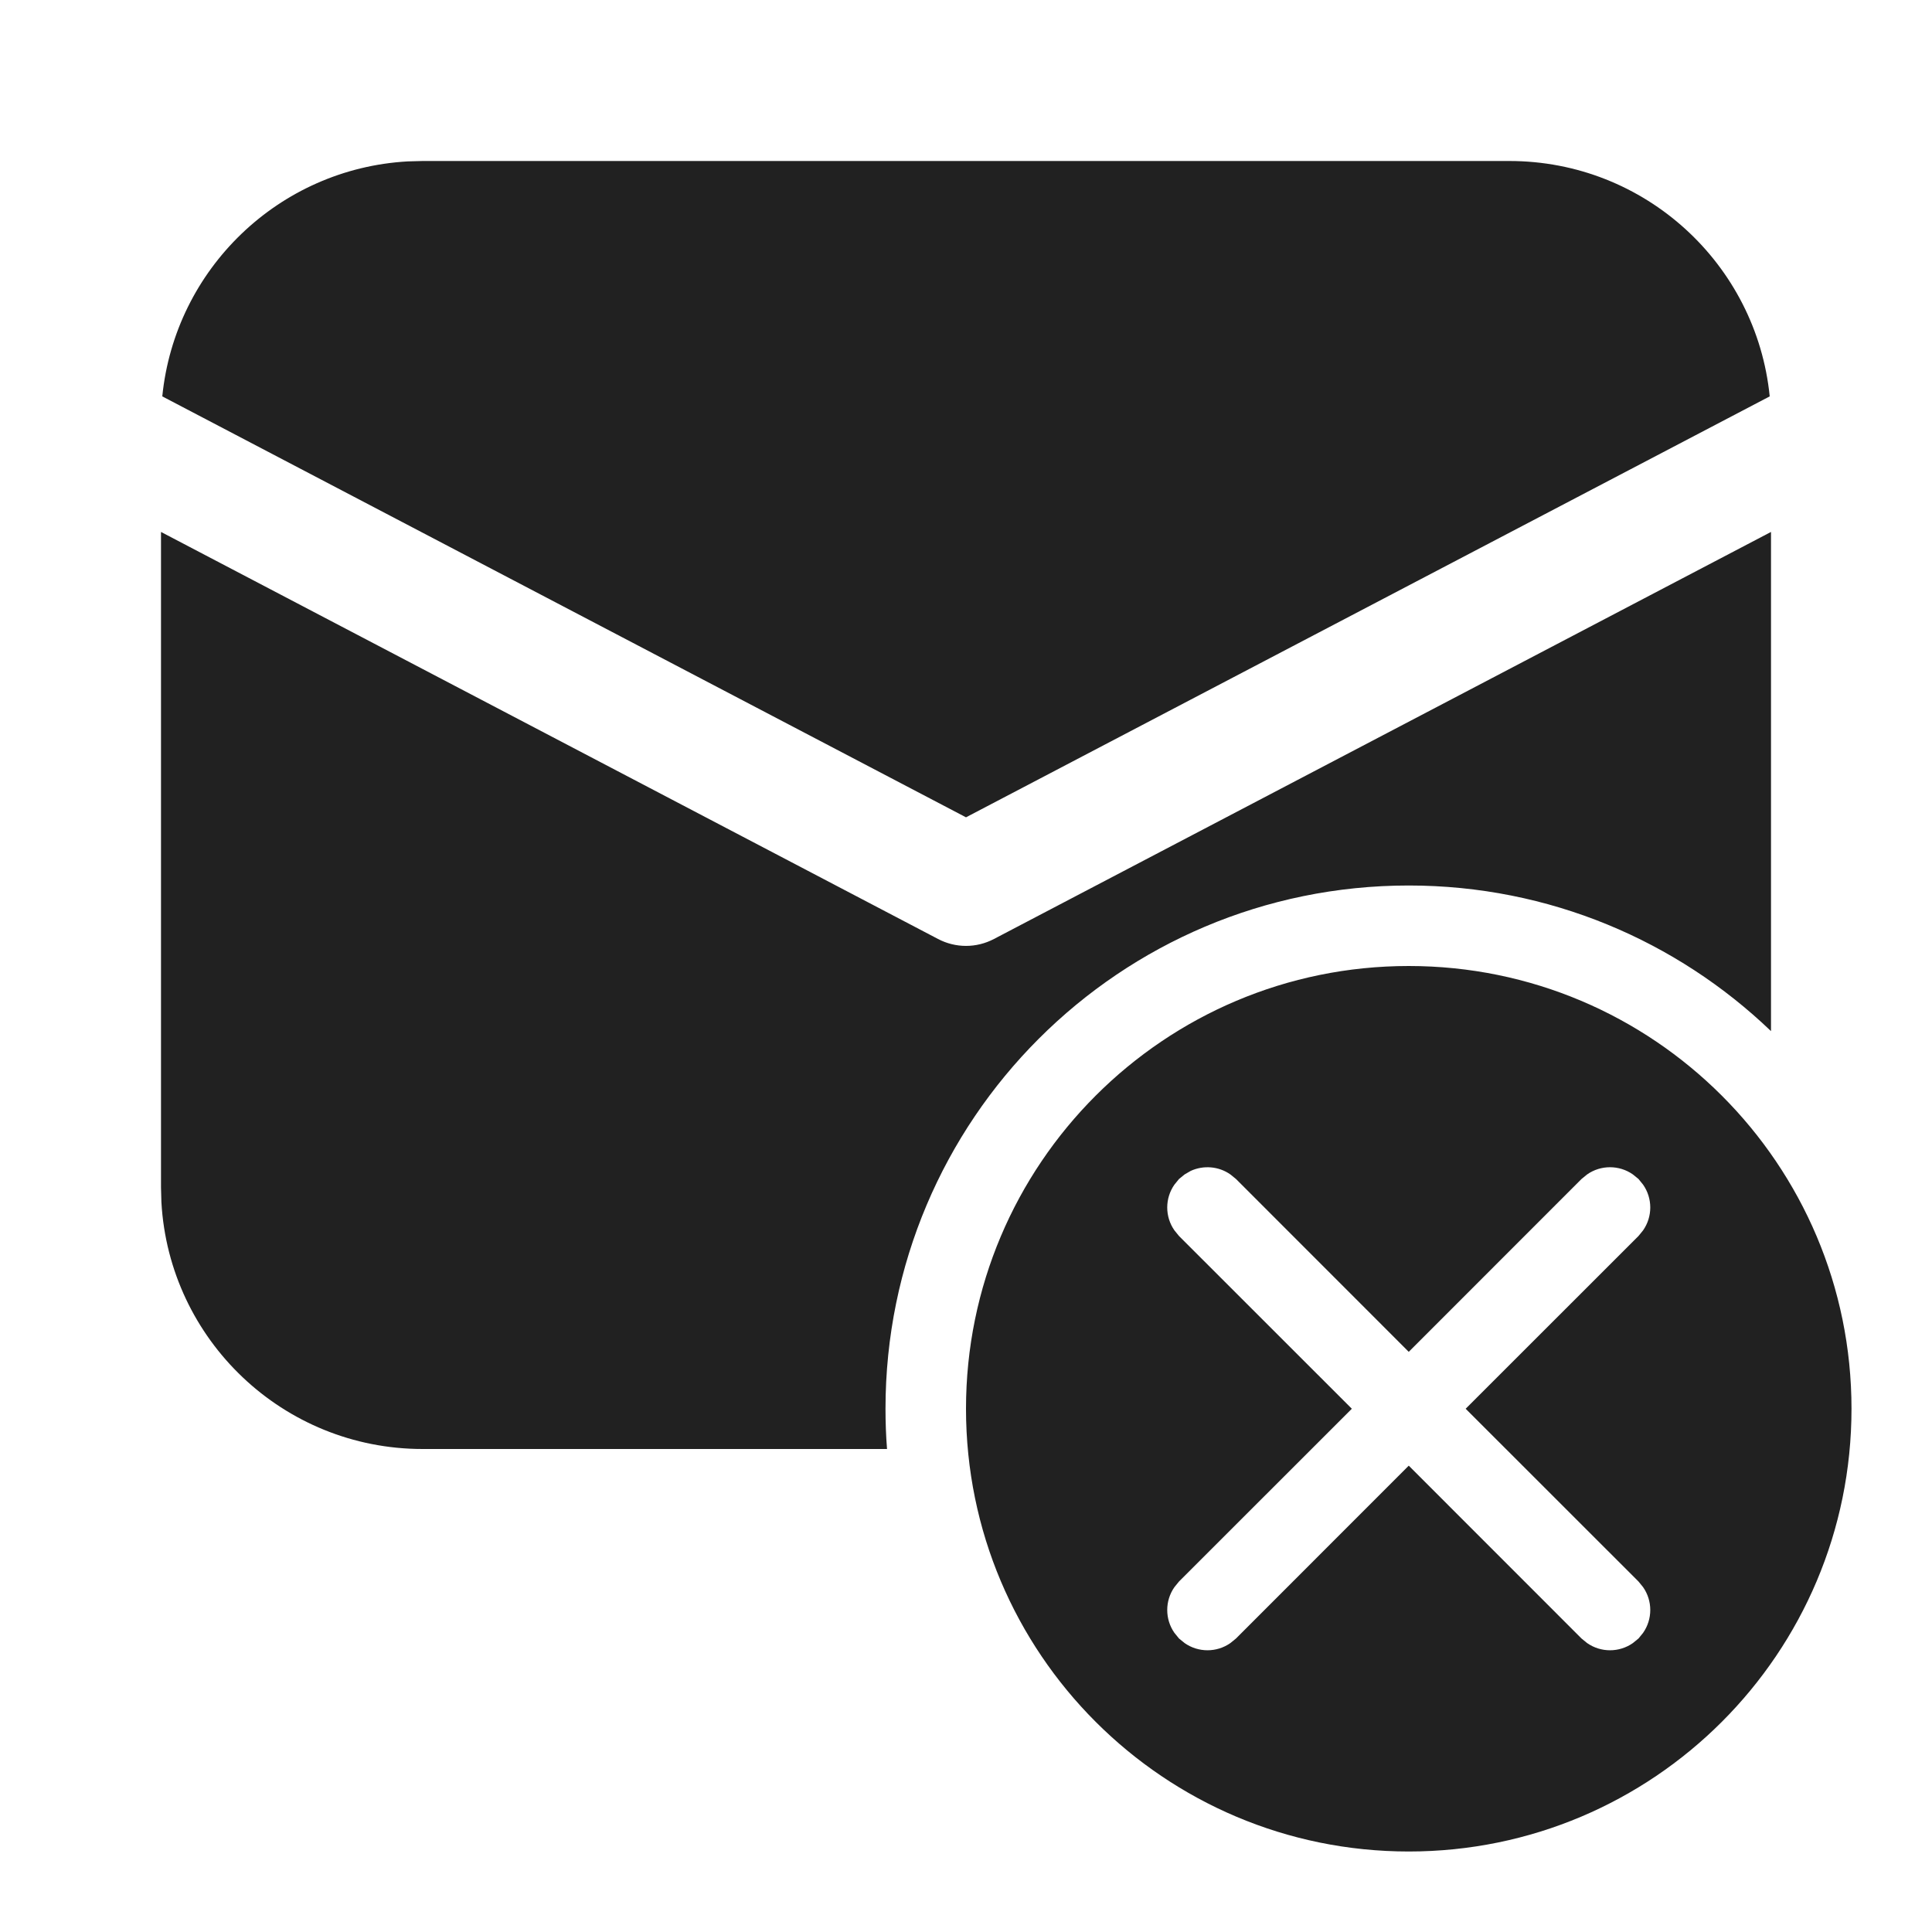
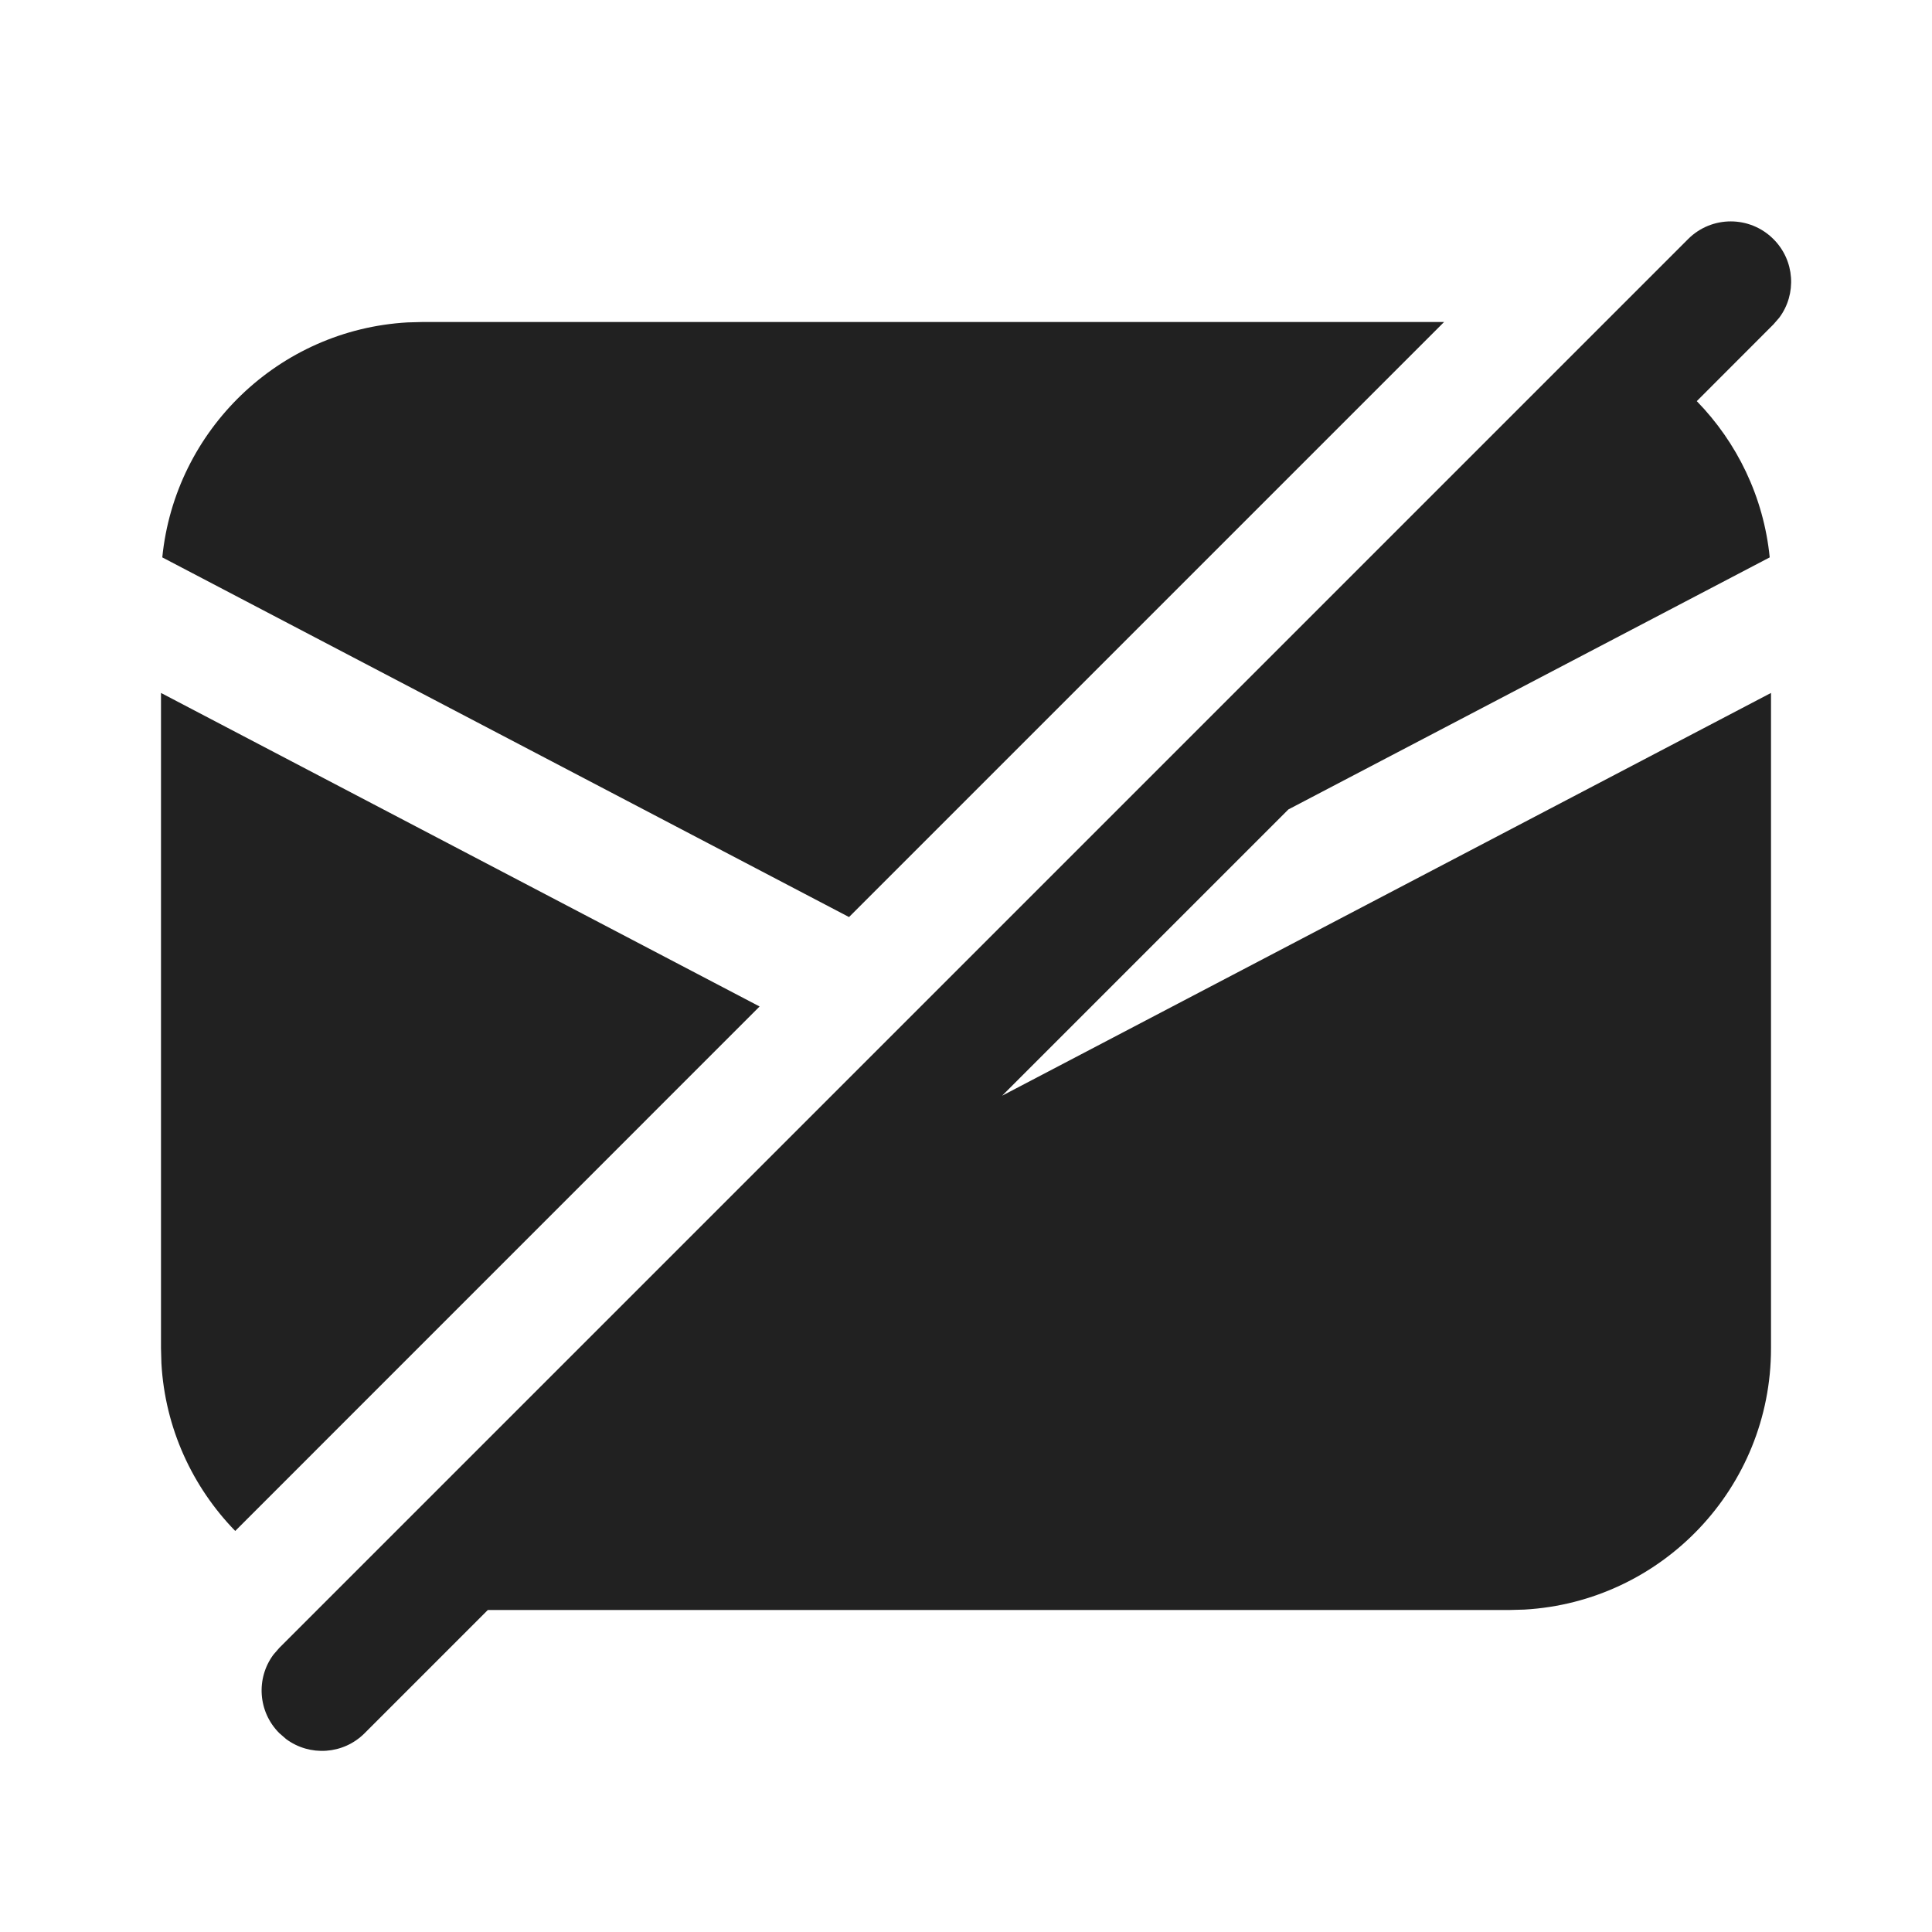
<svg xmlns="http://www.w3.org/2000/svg" width="24px" height="24px" viewBox="0 0 24 24" version="1.1">
  <g id="🔍-Product-Icons" stroke="none" stroke-width="1" fill="none" fill-rule="evenodd">
    <g id="ic_fluent_mail_unsubscribe_24_filled" fill="#212121" fill-rule="nonzero">
-       <path d="M17.5,12 C20.538,12 23,14.462 23,17.5 C23,20.538 20.538,23 17.5,23 C14.462,23 12,20.538 12,17.5 C12,14.462 14.462,12 17.5,12 Z M14.716,14.589 L14.646,14.646 L14.589,14.716 C14.47,14.886 14.47,15.114 14.589,15.284 L14.646,15.354 L16.793,17.5 L14.646,19.646 L14.589,19.716 C14.47,19.886 14.47,20.114 14.589,20.284 L14.646,20.354 L14.716,20.411 C14.886,20.53 15.114,20.53 15.284,20.411 L15.354,20.354 L17.5,18.207 L19.646,20.354 L19.716,20.411 C19.886,20.53 20.114,20.53 20.284,20.411 L20.354,20.354 L20.411,20.284 C20.53,20.114 20.53,19.886 20.411,19.716 L20.354,19.646 L18.207,17.5 L20.354,15.354 L20.411,15.284 C20.53,15.114 20.53,14.886 20.411,14.716 L20.354,14.646 L20.284,14.589 C20.114,14.47 19.886,14.47 19.716,14.589 L19.646,14.646 L17.5,16.793 L15.354,14.646 L15.284,14.589 C15.138,14.487 14.95,14.473 14.792,14.545 L14.716,14.589 L14.716,14.589 Z M22,6.608 L22,12.809 C20.832,11.689 19.246,11 17.5,11 C13.91,11 11,13.91 11,17.5 C11,17.668 11.006,17.835 11.019,18 L5.25,18 C3.517,18 2.101,16.644 2.005,14.934 L2,14.75 L2,6.608 L11.652,11.664 C11.87,11.779 12.13,11.779 12.348,11.664 L22,6.608 Z M18.75,2 C20.435,2 21.82,3.282 21.984,4.924 L12,10.153 L2.016,4.924 C2.174,3.343 3.464,2.095 5.064,2.005 L5.25,2 L18.75,2 Z" id="🎨-Color" />
+       <path d="M3.47,20.47 L20.97,2.97 C21.263,2.677 21.737,2.677 22.03,2.97 C22.297,3.236 22.321,3.653 22.103,3.946 L22.03,4.03 L21.078,4.983 C21.577,5.495 21.909,6.171 21.984,6.924 L16.005,10.055 L12.449,13.611 L22,8.608 L22,16.75 C22,18.483 20.644,19.899 18.934,19.995 L18.75,20 L6.06,20 L4.53,21.53 C4.264,21.797 3.847,21.821 3.554,21.603 L3.47,21.53 C3.203,21.264 3.179,20.847 3.397,20.554 L3.47,20.47 L20.97,2.97 L3.47,20.47 Z M2,8.608 L9.436,12.503 L2.922,19.018 C2.392,18.473 2.05,17.743 2.005,16.934 L2,16.75 L2,8.608 Z M17.939,4 L10.547,11.392 L2.016,6.924 C2.174,5.343 3.464,4.095 5.064,4.005 L5.25,4 L17.939,4 Z" id="🎨-Color" />
    </g>
  </g>
</svg>
